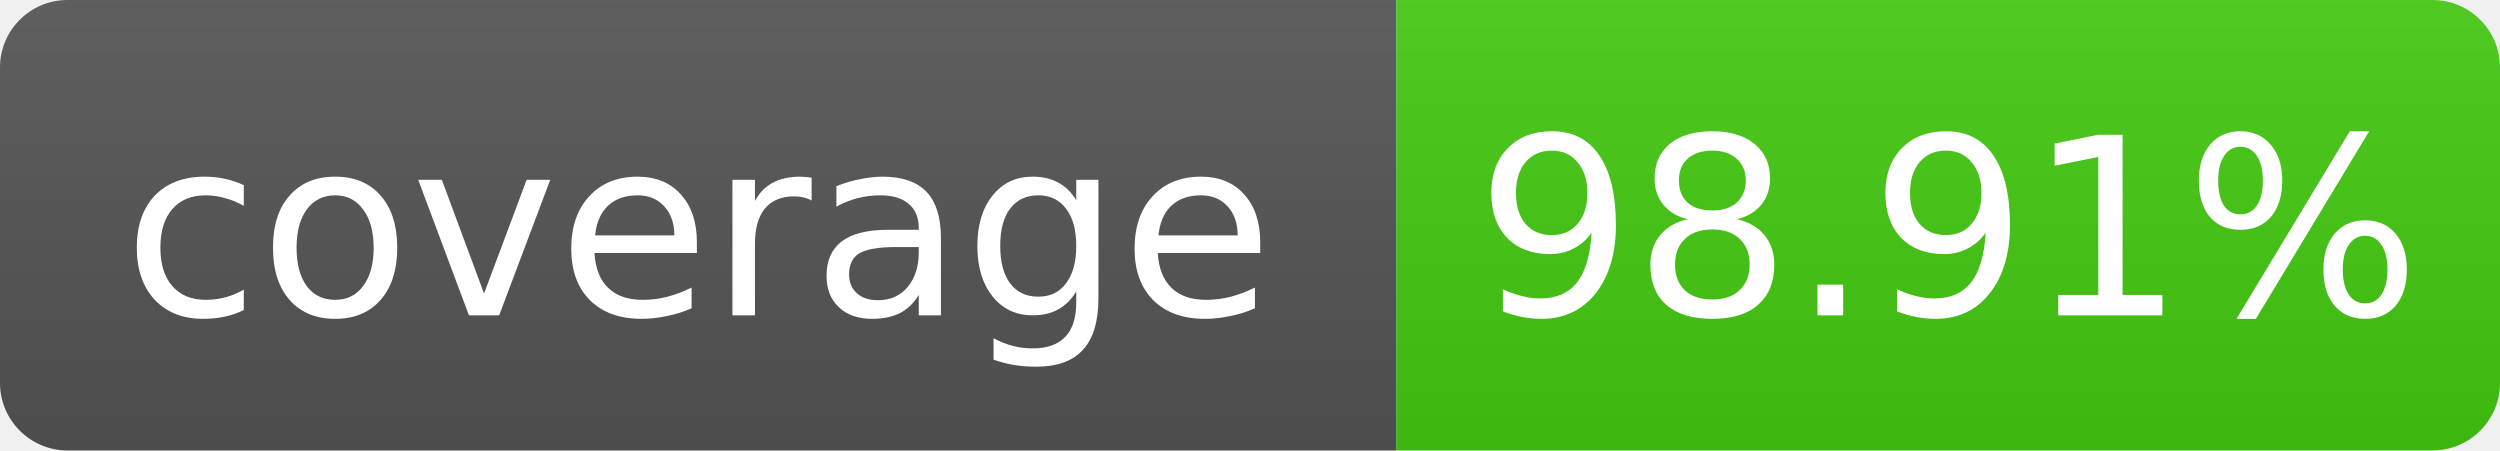
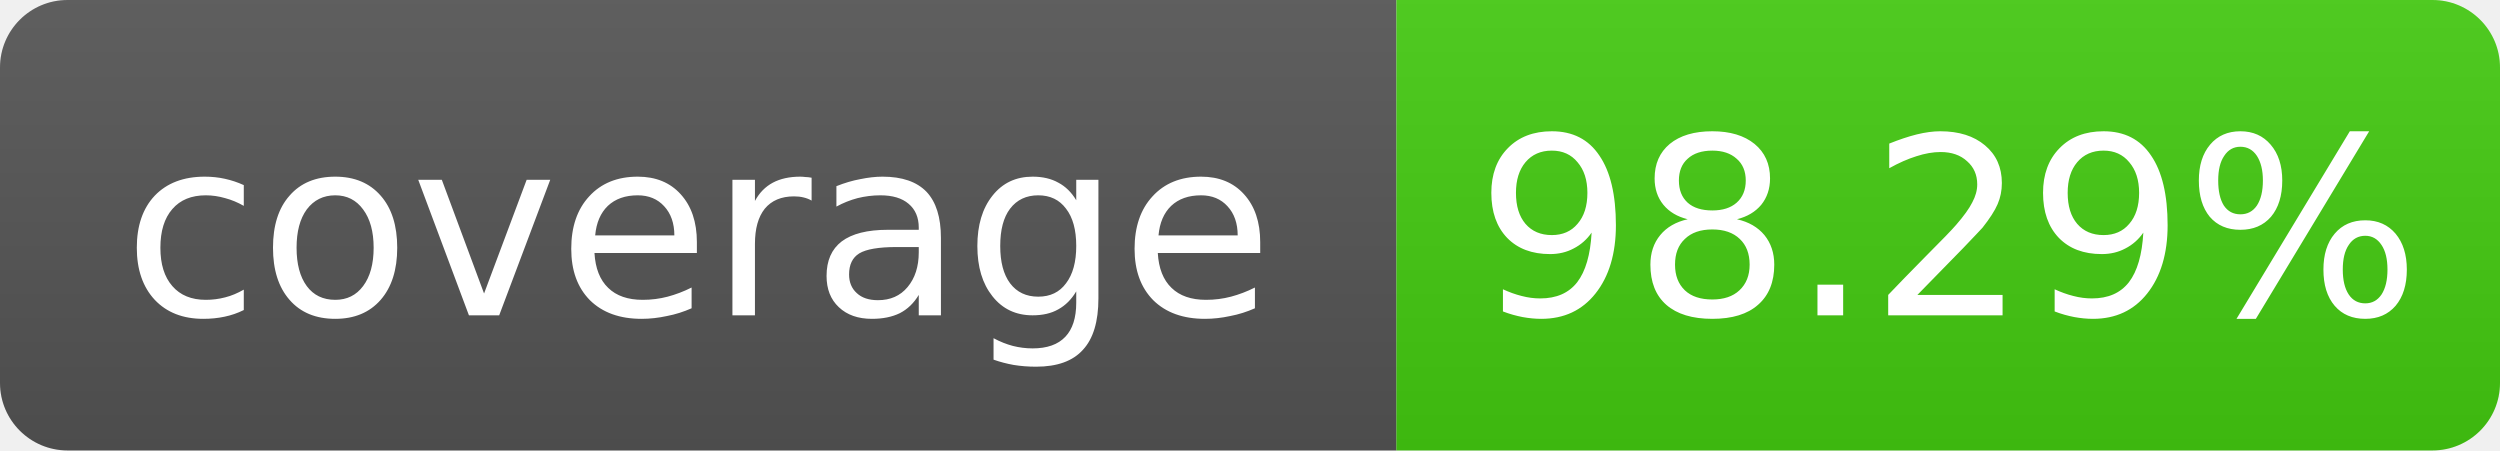
- <svg xmlns="http://www.w3.org/2000/svg" width="111" height="20" role="img" aria-label="coverage: 98.91%">
+ <svg xmlns="http://www.w3.org/2000/svg" width="111" height="20" role="img" aria-label="coverage: 98.29%">
  <linearGradient id="s" x2="0" y2="100%">
    <stop offset="0" stop-color="#bbb" stop-opacity=".1" />
    <stop offset="1" stop-opacity=".1" />
  </linearGradient>
  <clipPath id="r">
    <rect width="111" height="20" rx="3" fill="#fff" />
  </clipPath>
  <g clip-path="url(#r)">
    <rect width="62" height="20" fill="#555" />
    <rect x="62" width="49" height="20" fill="#4c1" />
    <rect width="111" height="20" fill="url(#s)" />
  </g>
  <g fill="#fff" text-anchor="middle" font-family="Verdana,Geneva,DejaVu Sans,sans-serif" font-size="11">
    <text x="31.0" y="14">coverage</text>
-     <text x="86.5" y="14">98.91%</text>
+     <text x="86.5" y="14">98.29%</text>
  </g>
</svg>
